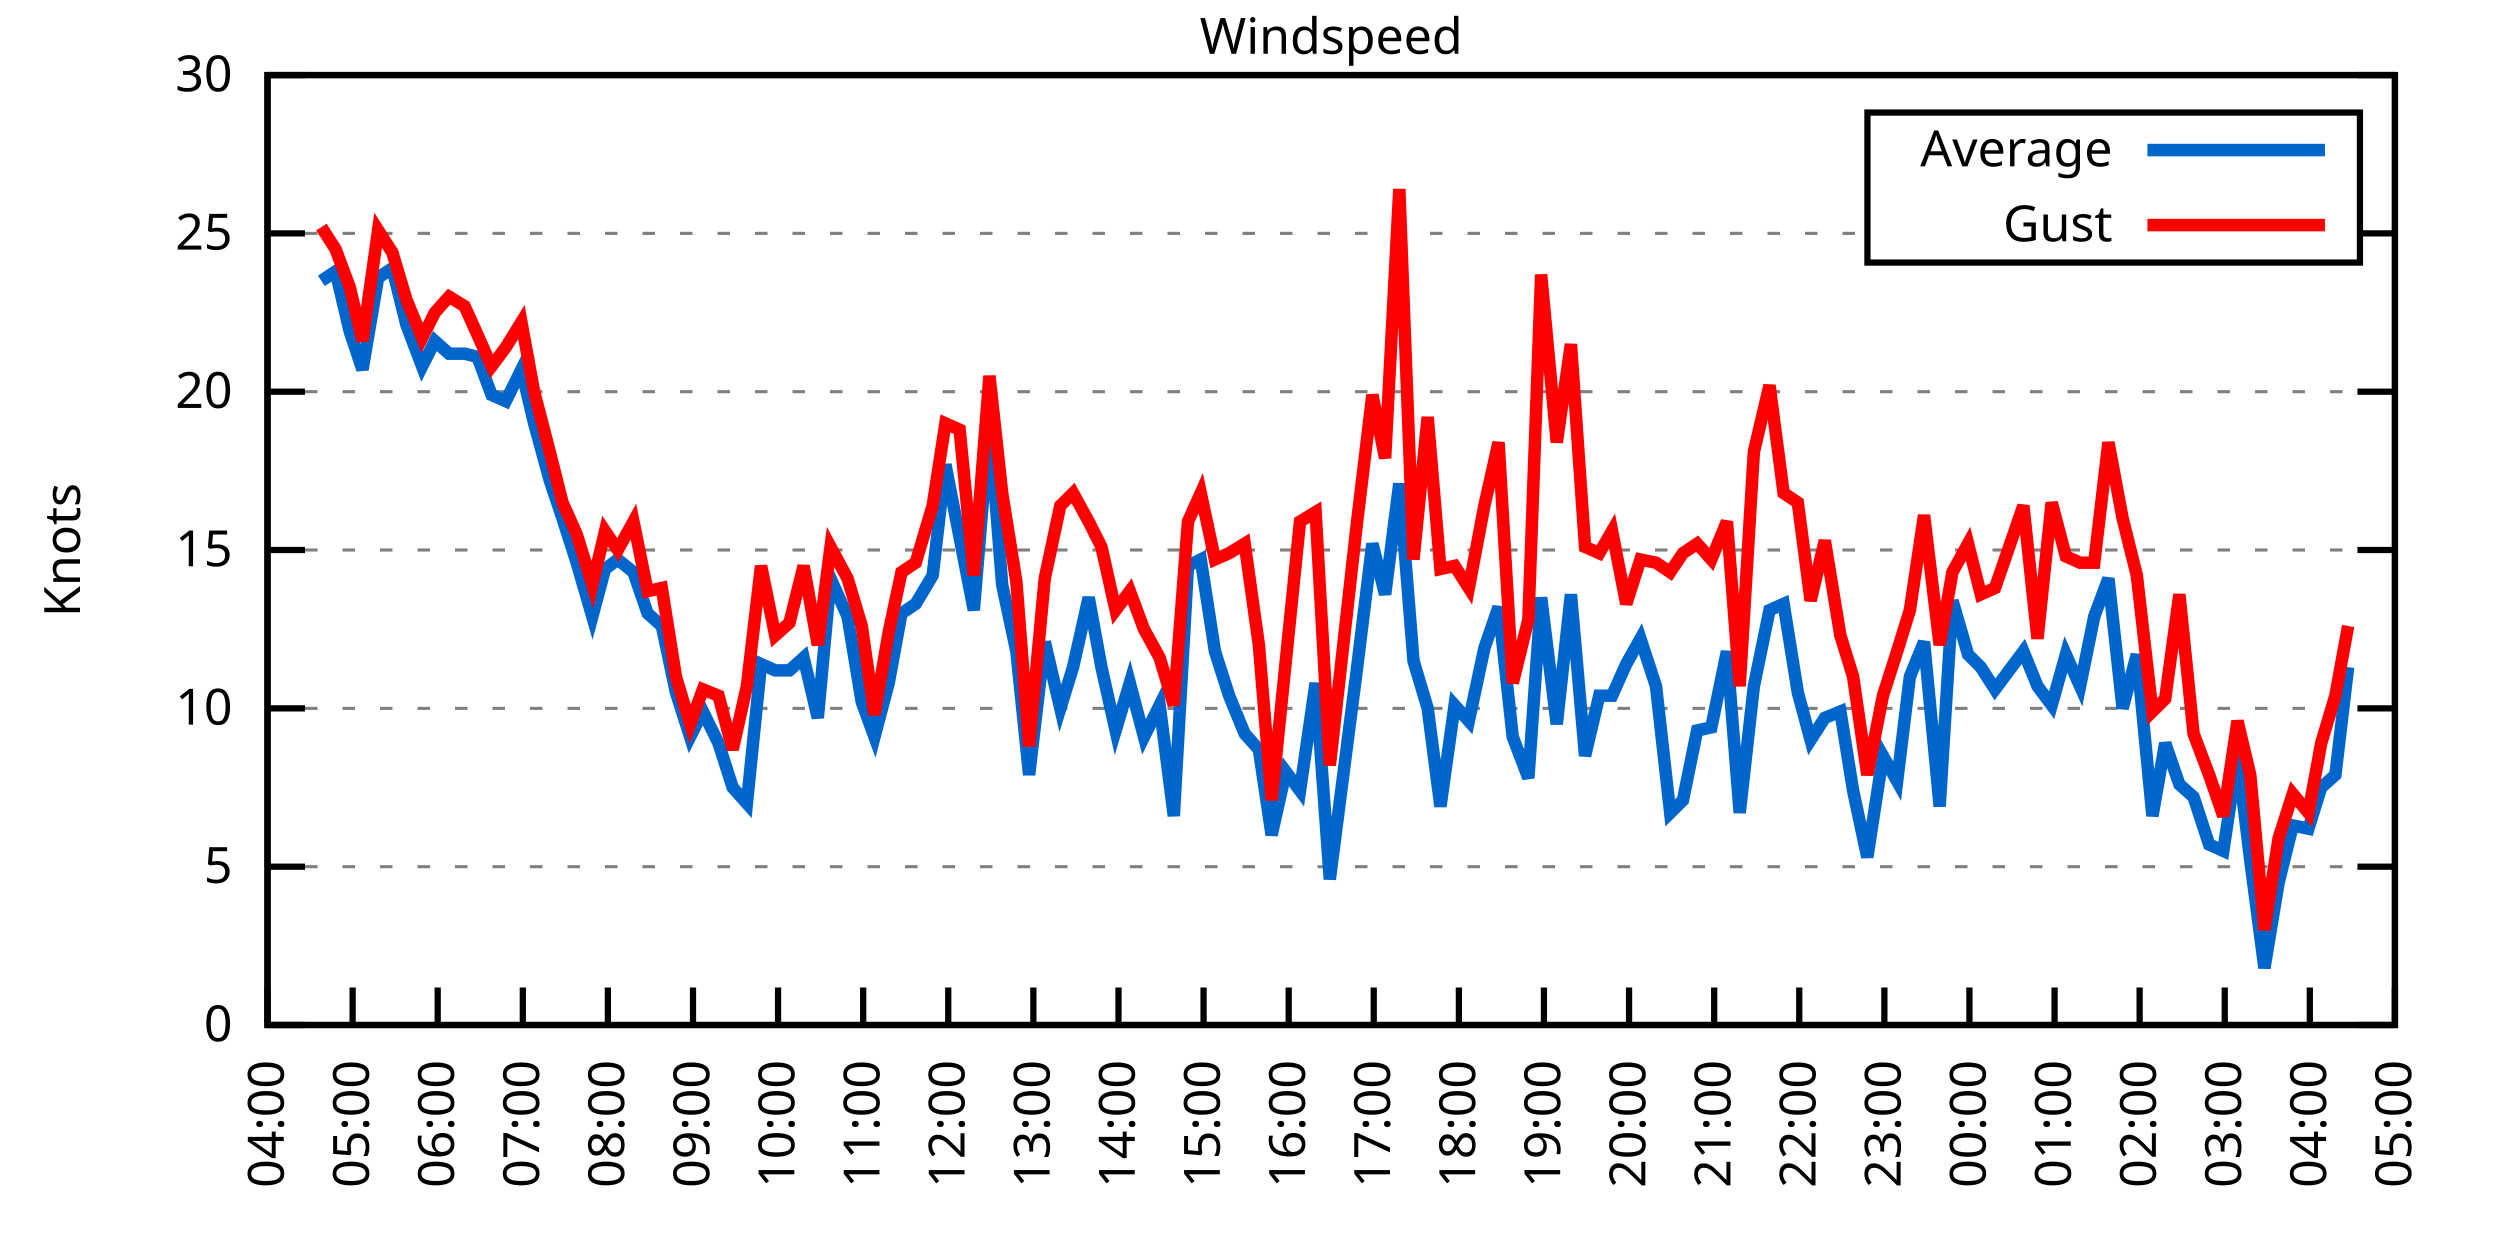
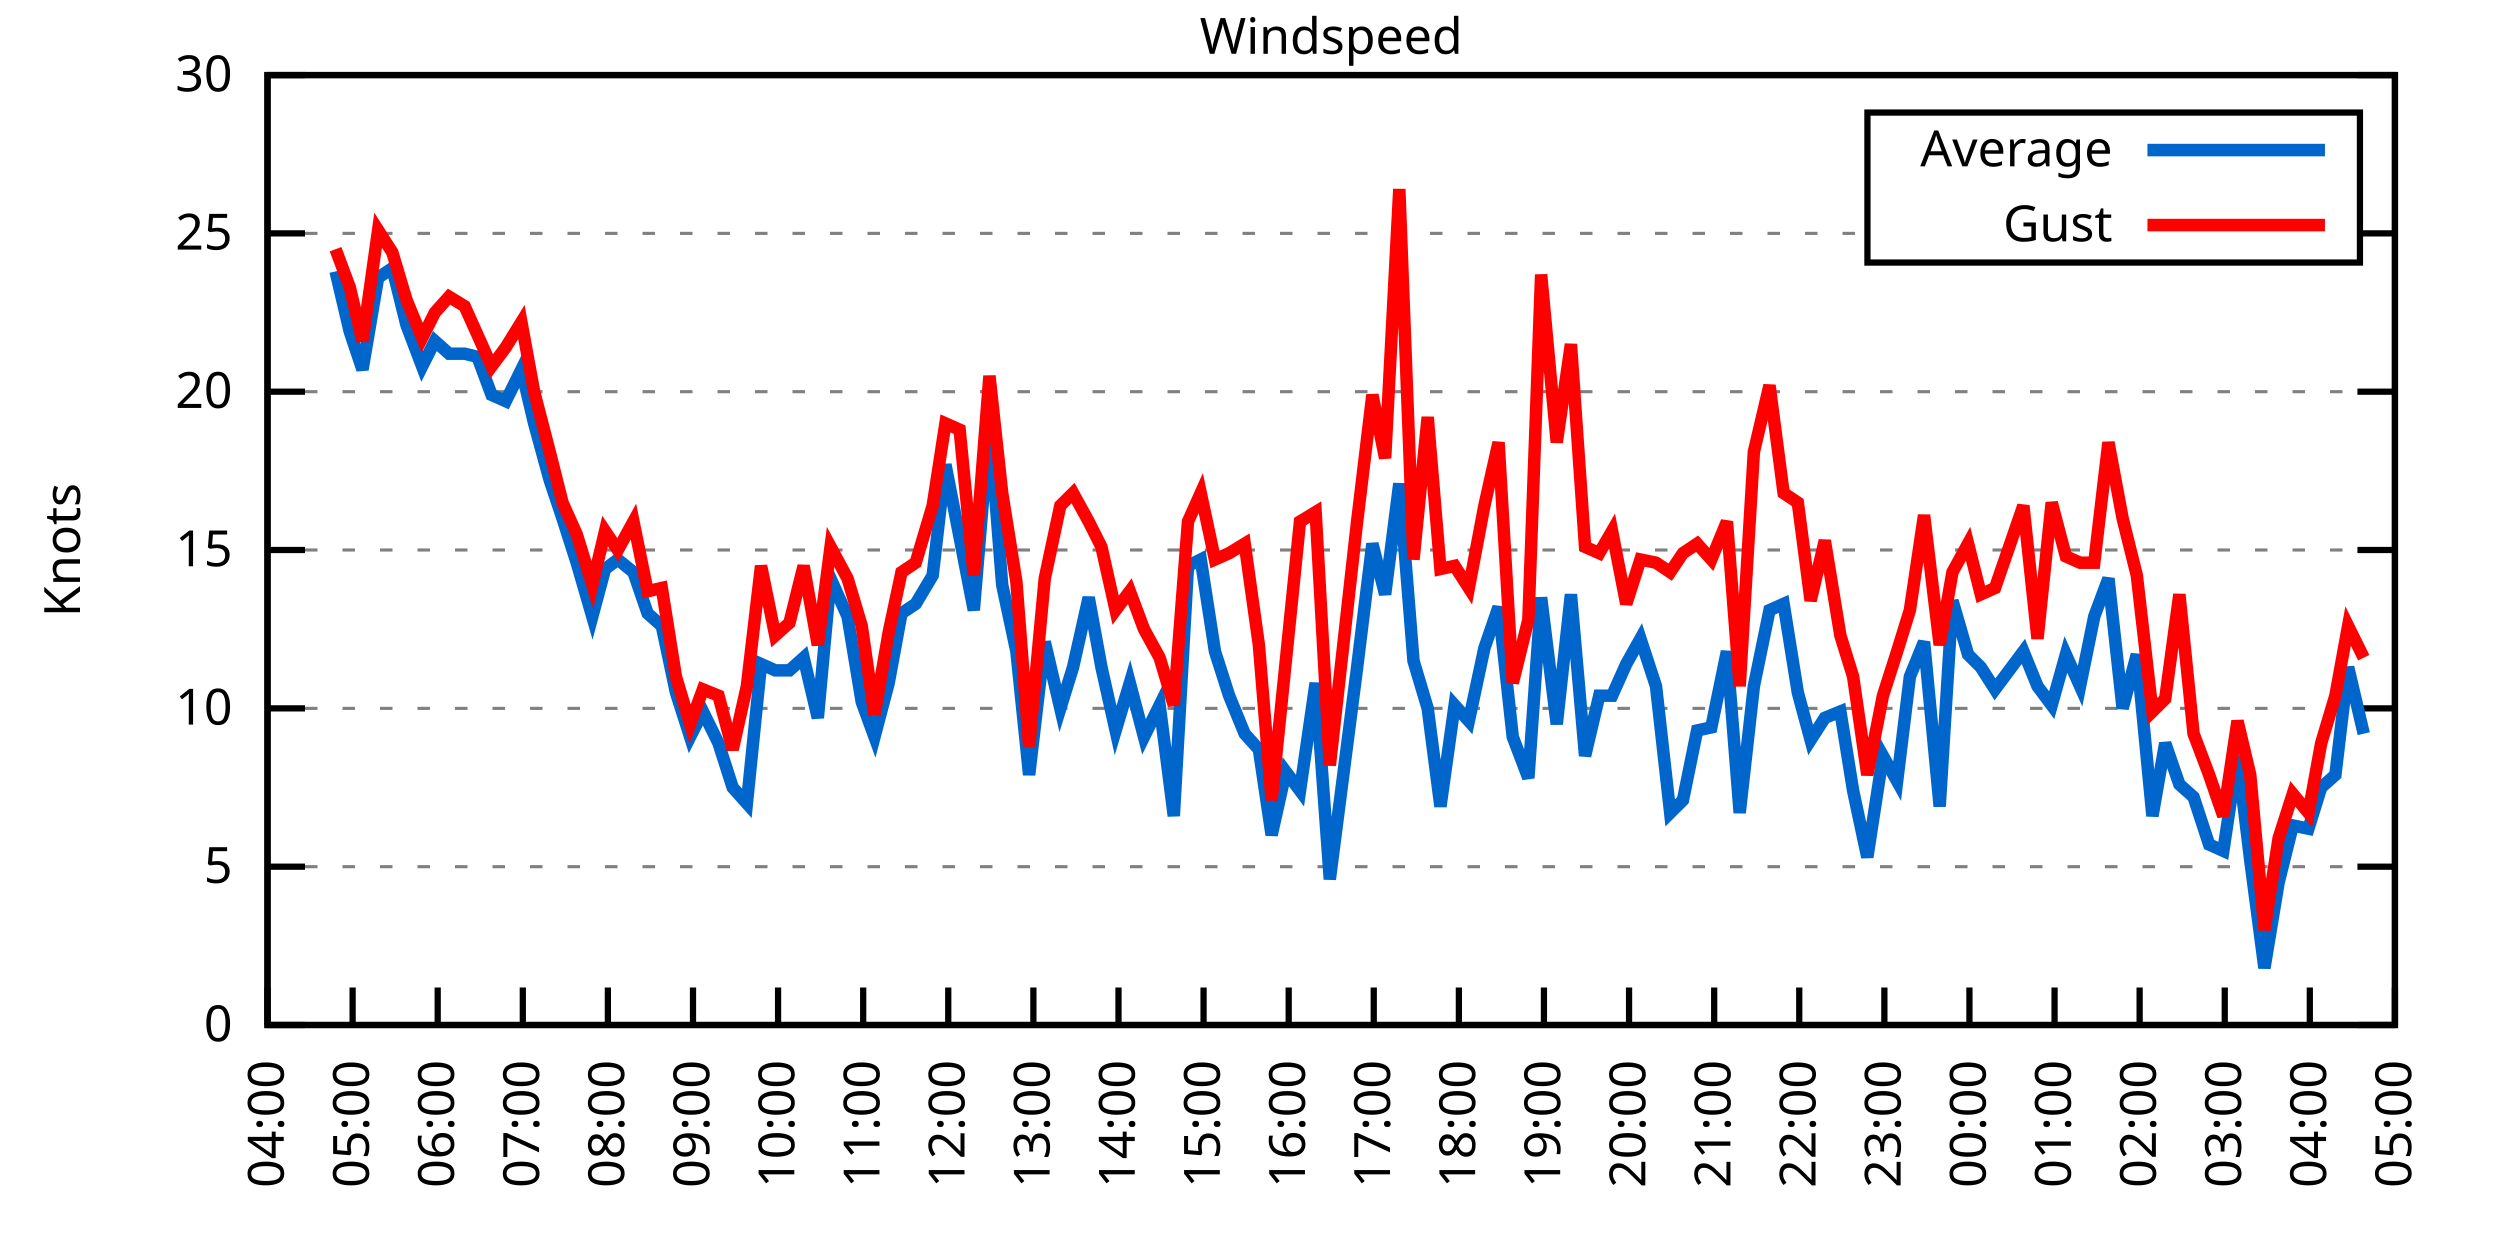
<svg xmlns="http://www.w3.org/2000/svg" xmlns:xlink="http://www.w3.org/1999/xlink" width="400" height="200" viewBox="0 0 400 200">
  <g id="gnuplot_canvas">
    <rect x="0" y="0" width="400" height="200" fill="none" />
    <defs>
      <circle id="gpDot" r="0.5" stroke-width="0.5" stroke="currentColor" />
      <path id="gpPt0" stroke-width="0.333" stroke="currentColor" d="M-1,0 h2 M0,-1 v2" />
      <path id="gpPt1" stroke-width="0.333" stroke="currentColor" d="M-1,-1 L1,1 M1,-1 L-1,1" />
      <path id="gpPt2" stroke-width="0.333" stroke="currentColor" d="M-1,0 L1,0 M0,-1 L0,1 M-1,-1 L1,1 M-1,1 L1,-1" />
      <rect id="gpPt3" stroke-width="0.333" stroke="currentColor" x="-1" y="-1" width="2" height="2" />
      <rect id="gpPt4" stroke-width="0.333" stroke="currentColor" fill="currentColor" x="-1" y="-1" width="2" height="2" />
      <circle id="gpPt5" stroke-width="0.333" stroke="currentColor" cx="0" cy="0" r="1" />
      <use xlink:href="#gpPt5" id="gpPt6" fill="currentColor" stroke="none" />
      <path id="gpPt7" stroke-width="0.333" stroke="currentColor" d="M0,-1.33 L-1.33,0.67 L1.33,0.67 z" />
      <use xlink:href="#gpPt7" id="gpPt8" fill="currentColor" stroke="none" />
      <use xlink:href="#gpPt7" id="gpPt9" stroke="currentColor" transform="rotate(180)" />
      <use xlink:href="#gpPt9" id="gpPt10" fill="currentColor" stroke="none" />
      <use xlink:href="#gpPt3" id="gpPt11" stroke="currentColor" transform="rotate(45)" />
      <use xlink:href="#gpPt11" id="gpPt12" fill="currentColor" stroke="none" />
      <path id="gpPt13" stroke-width="0.333" stroke="currentColor" d="M0,1.330 L1.265,0.411 L0.782,-1.067 L-0.782,-1.076 L-1.265,0.411 z" />
      <use xlink:href="#gpPt13" id="gpPt14" fill="currentColor" stroke="none" />
      <filter id="textbox" filterUnits="objectBoundingBox" x="0" y="0" height="1" width="1">
        <feFlood flood-color="white" flood-opacity="1" result="bgnd" />
        <feComposite in="SourceGraphic" in2="bgnd" operator="atop" />
      </filter>
      <filter id="greybox" filterUnits="objectBoundingBox" x="0" y="0" height="1" width="1">
        <feFlood flood-color="lightgrey" flood-opacity="1" result="grey" />
        <feComposite in="SourceGraphic" in2="grey" operator="atop" />
      </filter>
    </defs>
    <g fill="none" color="white" stroke="currentColor" stroke-width="1.00" stroke-linecap="butt" stroke-linejoin="miter">
</g>
    <g fill="none" color="black" stroke="currentColor" stroke-width="1.00" stroke-linecap="butt" stroke-linejoin="miter">
      <g stroke="none" shape-rendering="crispEdges">
        <polygon fill="rgb(255, 255, 255)" points="42.80,164.00 383.18,164.00 383.18,12.02 42.80,12.02 " />
      </g>
    </g>
    <g fill="none" color="black" stroke="currentColor" stroke-width="1.00" stroke-linecap="butt" stroke-linejoin="miter">
</g>
    <g fill="none" color="black" stroke="black" stroke-width="0.50" stroke-linecap="butt" stroke-linejoin="miter">
</g>
    <g fill="none" color="gray" stroke="currentColor" stroke-width="0.50" stroke-linecap="butt" stroke-linejoin="miter">
      <path stroke="gray" stroke-dasharray="2,4" class="gridline" d="M42.80,164.00 L383.19,164.00  " />
    </g>
    <g fill="none" color="gray" stroke="gray" stroke-width="1.00" stroke-linecap="butt" stroke-linejoin="miter">
</g>
    <g fill="none" color="black" stroke="currentColor" stroke-width="1.00" stroke-linecap="butt" stroke-linejoin="miter">
      <path stroke="black" d="M42.80,164.00 L48.80,164.00 M383.19,164.00 L377.19,164.00  " />
      <g transform="translate(37.20,166.60)" stroke="none" fill="black" font-family="Sans" font-size="8.00" text-anchor="end">
        <text>
          <tspan font-family="Sans"> 0</tspan>
        </text>
      </g>
    </g>
    <g fill="none" color="black" stroke="currentColor" stroke-width="1.00" stroke-linecap="butt" stroke-linejoin="miter">
</g>
    <g fill="none" color="black" stroke="black" stroke-width="0.50" stroke-linecap="butt" stroke-linejoin="miter">
</g>
    <g fill="none" color="gray" stroke="currentColor" stroke-width="0.50" stroke-linecap="butt" stroke-linejoin="miter">
      <path stroke="gray" stroke-dasharray="2,4" class="gridline" d="M42.80,138.67 L383.19,138.67  " />
    </g>
    <g fill="none" color="gray" stroke="gray" stroke-width="1.00" stroke-linecap="butt" stroke-linejoin="miter">
</g>
    <g fill="none" color="black" stroke="currentColor" stroke-width="1.00" stroke-linecap="butt" stroke-linejoin="miter">
      <path stroke="black" d="M42.80,138.67 L48.80,138.67 M383.19,138.67 L377.19,138.67  " />
      <g transform="translate(37.20,141.27)" stroke="none" fill="black" font-family="Sans" font-size="8.00" text-anchor="end">
        <text>
          <tspan font-family="Sans"> 5</tspan>
        </text>
      </g>
    </g>
    <g fill="none" color="black" stroke="currentColor" stroke-width="1.00" stroke-linecap="butt" stroke-linejoin="miter">
</g>
    <g fill="none" color="black" stroke="black" stroke-width="0.50" stroke-linecap="butt" stroke-linejoin="miter">
</g>
    <g fill="none" color="gray" stroke="currentColor" stroke-width="0.50" stroke-linecap="butt" stroke-linejoin="miter">
      <path stroke="gray" stroke-dasharray="2,4" class="gridline" d="M42.80,113.34 L383.19,113.34  " />
    </g>
    <g fill="none" color="gray" stroke="gray" stroke-width="1.00" stroke-linecap="butt" stroke-linejoin="miter">
</g>
    <g fill="none" color="black" stroke="currentColor" stroke-width="1.00" stroke-linecap="butt" stroke-linejoin="miter">
      <path stroke="black" d="M42.80,113.34 L48.80,113.34 M383.19,113.34 L377.19,113.34  " />
      <g transform="translate(37.20,115.94)" stroke="none" fill="black" font-family="Sans" font-size="8.00" text-anchor="end">
        <text>
          <tspan font-family="Sans"> 10</tspan>
        </text>
      </g>
    </g>
    <g fill="none" color="black" stroke="currentColor" stroke-width="1.00" stroke-linecap="butt" stroke-linejoin="miter">
</g>
    <g fill="none" color="black" stroke="black" stroke-width="0.50" stroke-linecap="butt" stroke-linejoin="miter">
</g>
    <g fill="none" color="gray" stroke="currentColor" stroke-width="0.50" stroke-linecap="butt" stroke-linejoin="miter">
      <path stroke="gray" stroke-dasharray="2,4" class="gridline" d="M42.80,88.00 L383.19,88.00  " />
    </g>
    <g fill="none" color="gray" stroke="gray" stroke-width="1.00" stroke-linecap="butt" stroke-linejoin="miter">
</g>
    <g fill="none" color="black" stroke="currentColor" stroke-width="1.00" stroke-linecap="butt" stroke-linejoin="miter">
      <path stroke="black" d="M42.80,88.00 L48.80,88.00 M383.19,88.00 L377.19,88.00  " />
      <g transform="translate(37.20,90.60)" stroke="none" fill="black" font-family="Sans" font-size="8.00" text-anchor="end">
        <text>
          <tspan font-family="Sans"> 15</tspan>
        </text>
      </g>
    </g>
    <g fill="none" color="black" stroke="currentColor" stroke-width="1.00" stroke-linecap="butt" stroke-linejoin="miter">
</g>
    <g fill="none" color="black" stroke="black" stroke-width="0.50" stroke-linecap="butt" stroke-linejoin="miter">
</g>
    <g fill="none" color="gray" stroke="currentColor" stroke-width="0.50" stroke-linecap="butt" stroke-linejoin="miter">
      <path stroke="gray" stroke-dasharray="2,4" class="gridline" d="M42.80,62.67 L383.19,62.67  " />
    </g>
    <g fill="none" color="gray" stroke="gray" stroke-width="1.00" stroke-linecap="butt" stroke-linejoin="miter">
</g>
    <g fill="none" color="black" stroke="currentColor" stroke-width="1.00" stroke-linecap="butt" stroke-linejoin="miter">
      <path stroke="black" d="M42.80,62.67 L48.80,62.67 M383.19,62.67 L377.19,62.67  " />
      <g transform="translate(37.20,65.27)" stroke="none" fill="black" font-family="Sans" font-size="8.00" text-anchor="end">
        <text>
          <tspan font-family="Sans"> 20</tspan>
        </text>
      </g>
    </g>
    <g fill="none" color="black" stroke="currentColor" stroke-width="1.00" stroke-linecap="butt" stroke-linejoin="miter">
</g>
    <g fill="none" color="black" stroke="black" stroke-width="0.50" stroke-linecap="butt" stroke-linejoin="miter">
</g>
    <g fill="none" color="gray" stroke="currentColor" stroke-width="0.50" stroke-linecap="butt" stroke-linejoin="miter">
      <path stroke="gray" stroke-dasharray="2,4" class="gridline" d="M42.80,37.34 L298.79,37.34 M377.59,37.34 L383.19,37.34  " />
    </g>
    <g fill="none" color="gray" stroke="gray" stroke-width="1.00" stroke-linecap="butt" stroke-linejoin="miter">
</g>
    <g fill="none" color="black" stroke="currentColor" stroke-width="1.00" stroke-linecap="butt" stroke-linejoin="miter">
      <path stroke="black" d="M42.80,37.34 L48.80,37.34 M383.19,37.34 L377.19,37.34  " />
      <g transform="translate(37.20,39.94)" stroke="none" fill="black" font-family="Sans" font-size="8.00" text-anchor="end">
        <text>
          <tspan font-family="Sans"> 25</tspan>
        </text>
      </g>
    </g>
    <g fill="none" color="black" stroke="currentColor" stroke-width="1.00" stroke-linecap="butt" stroke-linejoin="miter">
</g>
    <g fill="none" color="black" stroke="black" stroke-width="0.50" stroke-linecap="butt" stroke-linejoin="miter">
</g>
    <g fill="none" color="gray" stroke="currentColor" stroke-width="0.50" stroke-linecap="butt" stroke-linejoin="miter">
      <path stroke="gray" stroke-dasharray="2,4" class="gridline" d="M42.80,12.01 L383.19,12.01  " />
    </g>
    <g fill="none" color="gray" stroke="gray" stroke-width="1.00" stroke-linecap="butt" stroke-linejoin="miter">
</g>
    <g fill="none" color="black" stroke="currentColor" stroke-width="1.00" stroke-linecap="butt" stroke-linejoin="miter">
      <path stroke="black" d="M42.80,12.01 L48.80,12.01 M383.19,12.01 L377.19,12.01  " />
      <g transform="translate(37.20,14.61)" stroke="none" fill="black" font-family="Sans" font-size="8.00" text-anchor="end">
        <text>
          <tspan font-family="Sans"> 30</tspan>
        </text>
      </g>
    </g>
    <g fill="none" color="black" stroke="currentColor" stroke-width="1.00" stroke-linecap="butt" stroke-linejoin="miter">
      <path stroke="black" d="M42.80,164.00 L42.80,158.00  " />
      <g transform="translate(45.40,169.60) rotate(270.00)" stroke="none" fill="black" font-family="Sans" font-size="8.00" text-anchor="end">
        <text>
          <tspan font-family="Sans">04:00</tspan>
        </text>
      </g>
    </g>
    <g fill="none" color="black" stroke="currentColor" stroke-width="1.00" stroke-linecap="butt" stroke-linejoin="miter">
      <path stroke="black" d="M56.42,164.00 L56.42,158.00  " />
      <g transform="translate(59.02,169.60) rotate(270.00)" stroke="none" fill="black" font-family="Sans" font-size="8.00" text-anchor="end">
        <text>
          <tspan font-family="Sans">05:00</tspan>
        </text>
      </g>
    </g>
    <g fill="none" color="black" stroke="currentColor" stroke-width="1.00" stroke-linecap="butt" stroke-linejoin="miter">
      <path stroke="black" d="M70.03,164.00 L70.03,158.00  " />
      <g transform="translate(72.63,169.60) rotate(270.00)" stroke="none" fill="black" font-family="Sans" font-size="8.00" text-anchor="end">
        <text>
          <tspan font-family="Sans">06:00</tspan>
        </text>
      </g>
    </g>
    <g fill="none" color="black" stroke="currentColor" stroke-width="1.00" stroke-linecap="butt" stroke-linejoin="miter">
      <path stroke="black" d="M83.65,164.00 L83.65,158.00  " />
      <g transform="translate(86.25,169.60) rotate(270.00)" stroke="none" fill="black" font-family="Sans" font-size="8.00" text-anchor="end">
        <text>
          <tspan font-family="Sans">07:00</tspan>
        </text>
      </g>
    </g>
    <g fill="none" color="black" stroke="currentColor" stroke-width="1.00" stroke-linecap="butt" stroke-linejoin="miter">
      <path stroke="black" d="M97.26,164.00 L97.26,158.00  " />
      <g transform="translate(99.86,169.60) rotate(270.00)" stroke="none" fill="black" font-family="Sans" font-size="8.00" text-anchor="end">
        <text>
          <tspan font-family="Sans">08:00</tspan>
        </text>
      </g>
    </g>
    <g fill="none" color="black" stroke="currentColor" stroke-width="1.00" stroke-linecap="butt" stroke-linejoin="miter">
      <path stroke="black" d="M110.88,164.00 L110.88,158.00  " />
      <g transform="translate(113.48,169.60) rotate(270.00)" stroke="none" fill="black" font-family="Sans" font-size="8.00" text-anchor="end">
        <text>
          <tspan font-family="Sans">09:00</tspan>
        </text>
      </g>
    </g>
    <g fill="none" color="black" stroke="currentColor" stroke-width="1.00" stroke-linecap="butt" stroke-linejoin="miter">
      <path stroke="black" d="M124.49,164.00 L124.49,158.00  " />
      <g transform="translate(127.09,169.60) rotate(270.00)" stroke="none" fill="black" font-family="Sans" font-size="8.00" text-anchor="end">
        <text>
          <tspan font-family="Sans">10:00</tspan>
        </text>
      </g>
    </g>
    <g fill="none" color="black" stroke="currentColor" stroke-width="1.00" stroke-linecap="butt" stroke-linejoin="miter">
      <path stroke="black" d="M138.11,164.00 L138.11,158.00  " />
      <g transform="translate(140.71,169.60) rotate(270.00)" stroke="none" fill="black" font-family="Sans" font-size="8.00" text-anchor="end">
        <text>
          <tspan font-family="Sans">11:00</tspan>
        </text>
      </g>
    </g>
    <g fill="none" color="black" stroke="currentColor" stroke-width="1.00" stroke-linecap="butt" stroke-linejoin="miter">
      <path stroke="black" d="M151.72,164.00 L151.72,158.00  " />
      <g transform="translate(154.32,169.60) rotate(270.00)" stroke="none" fill="black" font-family="Sans" font-size="8.00" text-anchor="end">
        <text>
          <tspan font-family="Sans">12:00</tspan>
        </text>
      </g>
    </g>
    <g fill="none" color="black" stroke="currentColor" stroke-width="1.00" stroke-linecap="butt" stroke-linejoin="miter">
      <path stroke="black" d="M165.34,164.00 L165.34,158.00  " />
      <g transform="translate(167.94,169.60) rotate(270.00)" stroke="none" fill="black" font-family="Sans" font-size="8.00" text-anchor="end">
        <text>
          <tspan font-family="Sans">13:00</tspan>
        </text>
      </g>
    </g>
    <g fill="none" color="black" stroke="currentColor" stroke-width="1.00" stroke-linecap="butt" stroke-linejoin="miter">
      <path stroke="black" d="M178.96,164.00 L178.96,158.00  " />
      <g transform="translate(181.56,169.60) rotate(270.00)" stroke="none" fill="black" font-family="Sans" font-size="8.00" text-anchor="end">
        <text>
          <tspan font-family="Sans">14:00</tspan>
        </text>
      </g>
    </g>
    <g fill="none" color="black" stroke="currentColor" stroke-width="1.00" stroke-linecap="butt" stroke-linejoin="miter">
      <path stroke="black" d="M192.57,164.00 L192.57,158.00  " />
      <g transform="translate(195.17,169.60) rotate(270.00)" stroke="none" fill="black" font-family="Sans" font-size="8.00" text-anchor="end">
        <text>
          <tspan font-family="Sans">15:00</tspan>
        </text>
      </g>
    </g>
    <g fill="none" color="black" stroke="currentColor" stroke-width="1.00" stroke-linecap="butt" stroke-linejoin="miter">
      <path stroke="black" d="M206.19,164.00 L206.19,158.00  " />
      <g transform="translate(208.79,169.60) rotate(270.00)" stroke="none" fill="black" font-family="Sans" font-size="8.00" text-anchor="end">
        <text>
          <tspan font-family="Sans">16:00</tspan>
        </text>
      </g>
    </g>
    <g fill="none" color="black" stroke="currentColor" stroke-width="1.00" stroke-linecap="butt" stroke-linejoin="miter">
      <path stroke="black" d="M219.80,164.00 L219.80,158.00  " />
      <g transform="translate(222.40,169.60) rotate(270.00)" stroke="none" fill="black" font-family="Sans" font-size="8.00" text-anchor="end">
        <text>
          <tspan font-family="Sans">17:00</tspan>
        </text>
      </g>
    </g>
    <g fill="none" color="black" stroke="currentColor" stroke-width="1.00" stroke-linecap="butt" stroke-linejoin="miter">
      <path stroke="black" d="M233.42,164.00 L233.42,158.00  " />
      <g transform="translate(236.02,169.60) rotate(270.00)" stroke="none" fill="black" font-family="Sans" font-size="8.00" text-anchor="end">
        <text>
          <tspan font-family="Sans">18:00</tspan>
        </text>
      </g>
    </g>
    <g fill="none" color="black" stroke="currentColor" stroke-width="1.00" stroke-linecap="butt" stroke-linejoin="miter">
      <path stroke="black" d="M247.03,164.00 L247.03,158.00  " />
      <g transform="translate(249.63,169.60) rotate(270.00)" stroke="none" fill="black" font-family="Sans" font-size="8.00" text-anchor="end">
        <text>
          <tspan font-family="Sans">19:00</tspan>
        </text>
      </g>
    </g>
    <g fill="none" color="black" stroke="currentColor" stroke-width="1.00" stroke-linecap="butt" stroke-linejoin="miter">
      <path stroke="black" d="M260.65,164.00 L260.65,158.00  " />
      <g transform="translate(263.25,169.60) rotate(270.00)" stroke="none" fill="black" font-family="Sans" font-size="8.00" text-anchor="end">
        <text>
          <tspan font-family="Sans">20:00</tspan>
        </text>
      </g>
    </g>
    <g fill="none" color="black" stroke="currentColor" stroke-width="1.00" stroke-linecap="butt" stroke-linejoin="miter">
      <path stroke="black" d="M274.27,164.00 L274.27,158.00  " />
      <g transform="translate(276.87,169.60) rotate(270.00)" stroke="none" fill="black" font-family="Sans" font-size="8.00" text-anchor="end">
        <text>
          <tspan font-family="Sans">21:00</tspan>
        </text>
      </g>
    </g>
    <g fill="none" color="black" stroke="currentColor" stroke-width="1.00" stroke-linecap="butt" stroke-linejoin="miter">
      <path stroke="black" d="M287.88,164.00 L287.88,158.00  " />
      <g transform="translate(290.48,169.60) rotate(270.00)" stroke="none" fill="black" font-family="Sans" font-size="8.00" text-anchor="end">
        <text>
          <tspan font-family="Sans">22:00</tspan>
        </text>
      </g>
    </g>
    <g fill="none" color="black" stroke="currentColor" stroke-width="1.00" stroke-linecap="butt" stroke-linejoin="miter">
      <path stroke="black" d="M301.50,164.00 L301.50,158.00  " />
      <g transform="translate(304.10,169.60) rotate(270.00)" stroke="none" fill="black" font-family="Sans" font-size="8.00" text-anchor="end">
        <text>
          <tspan font-family="Sans">23:00</tspan>
        </text>
      </g>
    </g>
    <g fill="none" color="black" stroke="currentColor" stroke-width="1.00" stroke-linecap="butt" stroke-linejoin="miter">
      <path stroke="black" d="M315.11,164.00 L315.11,158.00  " />
      <g transform="translate(317.71,169.60) rotate(270.00)" stroke="none" fill="black" font-family="Sans" font-size="8.00" text-anchor="end">
        <text>
          <tspan font-family="Sans">00:00</tspan>
        </text>
      </g>
    </g>
    <g fill="none" color="black" stroke="currentColor" stroke-width="1.00" stroke-linecap="butt" stroke-linejoin="miter">
      <path stroke="black" d="M328.73,164.00 L328.73,158.00  " />
      <g transform="translate(331.33,169.60) rotate(270.00)" stroke="none" fill="black" font-family="Sans" font-size="8.00" text-anchor="end">
        <text>
          <tspan font-family="Sans">01:00</tspan>
        </text>
      </g>
    </g>
    <g fill="none" color="black" stroke="currentColor" stroke-width="1.00" stroke-linecap="butt" stroke-linejoin="miter">
      <path stroke="black" d="M342.34,164.00 L342.34,158.00  " />
      <g transform="translate(344.94,169.60) rotate(270.00)" stroke="none" fill="black" font-family="Sans" font-size="8.00" text-anchor="end">
        <text>
          <tspan font-family="Sans">02:00</tspan>
        </text>
      </g>
    </g>
    <g fill="none" color="black" stroke="currentColor" stroke-width="1.00" stroke-linecap="butt" stroke-linejoin="miter">
      <path stroke="black" d="M355.96,164.00 L355.96,158.00  " />
      <g transform="translate(358.56,169.60) rotate(270.00)" stroke="none" fill="black" font-family="Sans" font-size="8.00" text-anchor="end">
        <text>
          <tspan font-family="Sans">03:00</tspan>
        </text>
      </g>
    </g>
    <g fill="none" color="black" stroke="currentColor" stroke-width="1.00" stroke-linecap="butt" stroke-linejoin="miter">
      <path stroke="black" d="M369.57,164.00 L369.57,158.00  " />
      <g transform="translate(372.17,169.60) rotate(270.00)" stroke="none" fill="black" font-family="Sans" font-size="8.00" text-anchor="end">
        <text>
          <tspan font-family="Sans">04:00</tspan>
        </text>
      </g>
    </g>
    <g fill="none" color="black" stroke="currentColor" stroke-width="1.00" stroke-linecap="butt" stroke-linejoin="miter">
      <path stroke="black" d="M383.19,164.00 L383.19,158.00  " />
      <g transform="translate(385.79,169.60) rotate(270.00)" stroke="none" fill="black" font-family="Sans" font-size="8.00" text-anchor="end">
        <text>
          <tspan font-family="Sans">05:00</tspan>
        </text>
      </g>
    </g>
    <g fill="none" color="black" stroke="currentColor" stroke-width="1.00" stroke-linecap="butt" stroke-linejoin="miter">
</g>
    <g fill="none" color="black" stroke="currentColor" stroke-width="1.00" stroke-linecap="butt" stroke-linejoin="miter">
      <path stroke="black" d="M42.80,12.01 L42.80,164.00 L383.19,164.00 L383.19,12.01 L42.80,12.01 Z  " />
    </g>
    <g fill="none" color="black" stroke="currentColor" stroke-width="1.00" stroke-linecap="butt" stroke-linejoin="miter">
</g>
    <g fill="none" color="black" stroke="currentColor" stroke-width="1.00" stroke-linecap="butt" stroke-linejoin="miter">
      <path stroke="black" d="M298.79,42.01 L298.79,18.01 L377.59,18.01 L377.59,42.01 L298.79,42.01 Z  " />
    </g>
    <g id="Windspeed_plot_1">
      <g fill="none" color="white" stroke="black" stroke-width="2.00" stroke-linecap="butt" stroke-linejoin="miter">
</g>
      <g fill="none" color="black" stroke="currentColor" stroke-width="2.00" stroke-linecap="butt" stroke-linejoin="miter">
        <g transform="translate(337.99,26.61)" stroke="none" fill="black" font-family="Sans" font-size="8.00" text-anchor="end">
          <text>
            <tspan font-family="Sans">Average</tspan>
          </text>
        </g>
      </g>
      <g fill="none" color="black" stroke="currentColor" stroke-width="2.00" stroke-linecap="butt" stroke-linejoin="miter">
-         <path stroke="rgb(  0, 102, 204)" d="M343.59,24.01 L371.99,24.01 M51.42,44.94 L53.69,43.42 L55.96,53.05 L58.00,59.13 L60.50,44.43 L62.77,42.91   L65.04,52.03 L67.54,58.62 L69.58,54.57 L71.85,56.59 L74.34,56.59 L76.39,57.10 L78.65,63.18 L80.92,64.19   L83.42,59.13 L85.46,67.74 L87.96,76.86 L90.00,82.94 L92.27,90.03 L94.77,98.64 L96.81,91.04 L98.85,89.52   L101.35,91.55 L103.62,98.14 L105.89,100.16 L108.15,110.80 L110.42,117.90 L112.47,113.84 L114.96,118.91 L117.23,126.00   L119.50,128.54 L121.77,106.24 L124.04,107.26 L126.31,107.26 L128.58,105.23 L130.85,114.86 L132.89,92.56 L135.61,98.64   L137.88,112.32 L139.92,117.90 L142.19,109.28 L144.24,98.14 L146.51,96.62 L149.23,92.06 L151.27,74.33 L153.54,85.98   L155.81,97.63 L158.31,67.74 L160.35,93.58 L162.62,104.22 L164.66,123.98 L167.16,102.70 L169.65,113.34 L171.69,106.75   L174.19,95.60 L176.23,106.75 L178.50,116.88 L180.77,109.28 L183.04,117.90 L185.54,112.83 L187.81,130.56 L190.08,90.54   L192.12,89.52 L194.39,104.22 L196.66,111.31 L199.15,117.39 L201.42,119.92 L203.46,133.60 L205.73,123.47 L208.00,126.51   L210.50,109.28 L212.77,140.69 L217.08,107.26 L219.58,86.99 L221.62,95.10 L223.89,77.37 L226.16,105.74 L228.43,113.34   L230.47,129.04 L232.74,112.83 L235.01,115.36 L237.50,103.71 L239.77,97.12 L242.04,117.90 L244.54,124.48 L246.58,95.60   L249.08,115.87 L251.35,95.10 L253.61,120.94 L255.88,111.31 L257.93,111.31 L260.20,106.24 L262.47,102.19 L264.96,109.79   L267.23,130.06 L269.27,128.03 L271.54,116.88 L273.81,116.38 L276.31,104.22 L278.35,130.06 L280.62,109.79 L283.12,97.63   L285.38,96.62 L287.65,110.80 L289.70,118.40 L291.97,114.86 L294.46,113.84 L296.50,126.51 L298.77,137.15 L301.27,120.94   L303.54,124.99 L305.58,108.27 L307.85,102.70 L310.35,129.04 L312.39,96.11 L314.89,104.72 L316.93,106.75 L319.20,110.30   L323.74,104.22 L326.00,109.79 L328.27,112.83 L330.54,104.72 L332.81,109.79 L335.08,98.64 L337.35,92.56 L339.62,113.34   L341.89,104.72 L344.39,130.56 L346.43,118.91 L348.70,125.50 L350.97,127.52 L353.46,135.12 L355.73,136.14 L358.00,120.94   L360.04,137.66 L362.31,154.88 L364.58,141.20 L366.85,132.08 L369.35,132.59 L371.39,126.00 L373.66,123.98 L375.70,106.75    " />
+         <path stroke="rgb(  0, 102, 204)" d="M343.59,24.01 L371.99,24.01 M53.69,43.42 L55.96,53.05 L58.00,59.13 L60.50,44.43 L62.77,42.91 L65.04,52.03   L67.54,58.62 L69.58,54.57 L71.85,56.59 L74.34,56.59 L76.39,57.10 L78.65,63.18 L80.92,64.19 L83.42,59.13   L85.46,67.74 L87.96,76.86 L90.00,82.94 L92.27,90.03 L94.77,98.64 L96.81,91.04 L98.85,89.52 L101.35,91.55   L103.62,98.14 L105.89,100.16 L108.15,110.80 L110.42,117.90 L112.47,113.84 L114.96,118.91 L117.23,126.00 L119.50,128.54   L121.77,106.24 L124.04,107.26 L126.31,107.26 L128.58,105.23 L130.85,114.86 L132.89,92.56 L135.61,98.64 L137.88,112.32   L139.92,117.90 L142.19,109.28 L144.24,98.14 L146.51,96.62 L149.23,92.06 L151.27,74.33 L153.54,85.98 L155.81,97.63   L158.31,67.74 L160.35,93.58 L162.62,104.22 L164.66,123.98 L167.16,102.70 L169.65,113.34 L171.69,106.75 L174.19,95.60   L176.23,106.75 L178.50,116.88 L180.77,109.28 L183.04,117.90 L185.54,112.83 L187.81,130.56 L190.08,90.54 L192.12,89.52   L194.39,104.22 L196.66,111.31 L199.15,117.39 L201.42,119.92 L203.46,133.60 L205.73,123.47 L208.00,126.51 L210.50,109.28   L212.77,140.69 L217.08,107.26 L219.58,86.99 L221.62,95.10 L223.89,77.37 L226.16,105.74 L228.43,113.34 L230.47,129.04   L232.74,112.83 L235.01,115.36 L237.50,103.71 L239.77,97.12 L242.04,117.90 L244.54,124.48 L246.58,95.60 L249.08,115.87   L251.35,95.10 L253.61,120.94 L255.88,111.31 L257.93,111.31 L260.20,106.24 L262.47,102.19 L264.96,109.79 L267.23,130.06   L269.27,128.03 L271.54,116.88 L273.81,116.38 L276.31,104.22 L278.35,130.06 L280.62,109.79 L283.12,97.63 L285.38,96.62   L287.65,110.80 L289.70,118.40 L291.97,114.86 L294.46,113.84 L296.50,126.51 L298.77,137.15 L301.27,120.94 L303.54,124.99   L305.58,108.27 L307.85,102.70 L310.35,129.04 L312.39,96.11 L314.89,104.72 L316.93,106.75 L319.20,110.30 L323.74,104.22   L326.00,109.79 L328.27,112.83 L330.54,104.72 L332.81,109.79 L335.08,98.64 L337.35,92.56 L339.62,113.34 L341.89,104.72   L344.39,130.56 L346.43,118.91 L348.70,125.50 L350.97,127.52 L353.46,135.12 L355.73,136.14 L358.00,120.94 L360.04,137.66   L362.31,154.88 L364.58,141.20 L366.85,132.08 L369.35,132.59 L371.39,126.00 L373.66,123.98 L375.70,106.75 L378.20,117.39    " />
      </g>
    </g>
    <g id="Windspeed_plot_2">
      <g fill="none" color="black" stroke="currentColor" stroke-width="2.00" stroke-linecap="butt" stroke-linejoin="miter">
        <g transform="translate(337.99,38.61)" stroke="none" fill="black" font-family="Sans" font-size="8.00" text-anchor="end">
          <text>
            <tspan font-family="Sans">Gust</tspan>
          </text>
        </g>
      </g>
      <g fill="none" color="black" stroke="currentColor" stroke-width="2.00" stroke-linecap="butt" stroke-linejoin="miter">
-         <path stroke="rgb(255,   0,   0)" d="M343.59,36.01 L371.99,36.01 M51.42,36.33 L53.69,39.87 L55.96,45.95 L58.00,54.57 L60.50,36.84 L62.77,40.38   L65.04,47.98 L67.54,54.06 L69.58,50.01 L71.85,47.47 L74.34,48.99 L76.39,53.55 L78.65,58.62 L80.92,55.58   L83.42,51.53 L85.46,62.67 L87.96,72.30 L90.00,80.41 L92.27,85.47 L94.77,93.58 L96.81,84.97 L98.85,88.00   L101.35,83.45 L103.62,94.59 L105.89,94.08 L108.15,108.27 L110.42,115.87 L112.47,110.30 L114.96,111.31 L117.23,119.92   L119.50,109.79 L121.77,90.54 L124.04,101.68 L126.31,99.66 L128.58,90.54 L130.85,103.20 L132.89,87.50 L135.61,92.56   L137.88,100.16 L139.92,114.35 L142.19,101.18 L144.24,91.55 L146.51,90.03 L149.23,80.91 L151.27,67.74 L153.54,68.75   L155.81,92.06 L158.31,60.14 L160.35,78.89 L162.62,93.07 L164.66,119.42 L167.16,92.56 L169.65,80.91 L171.69,78.89   L174.19,83.45 L176.23,87.50 L178.50,97.63 L180.77,94.59 L183.04,100.67 L185.54,105.23 L187.81,112.83 L190.08,83.45   L192.12,78.89 L194.39,89.52 L196.66,88.51 L199.15,86.99 L201.42,103.20 L203.46,128.03 L205.73,105.74 L208.00,83.45   L210.50,81.93 L212.77,122.46 L217.08,83.95 L219.58,63.18 L221.62,73.31 L223.89,30.25 L226.16,89.52 L228.43,66.73   L230.47,91.04 L232.74,90.54 L235.01,94.08 L237.50,80.91 L239.77,70.78 L242.04,109.28 L244.54,99.15 L246.58,43.93   L249.08,70.78 L251.35,55.07 L253.61,87.50 L255.88,88.51 L257.93,84.97 L260.20,96.62 L262.47,89.52 L264.96,90.03   L267.23,91.55 L269.27,88.51 L271.54,86.99 L273.81,89.52 L276.31,83.45 L278.35,109.79 L280.62,72.30 L283.12,61.66   L285.38,78.89 L287.65,80.41 L289.70,96.11 L291.97,86.49 L294.46,101.68 L296.50,108.27 L298.77,123.98 L301.27,111.31   L303.54,104.22 L305.58,97.63 L307.85,82.43 L310.35,103.20 L312.39,91.55 L314.89,86.99 L316.93,95.10 L319.20,94.08   L323.74,80.91 L326.00,102.19 L328.27,80.41 L330.54,89.02 L332.81,90.03 L335.08,90.03 L337.35,70.78 L339.62,82.94   L341.89,92.06 L344.39,113.84 L346.43,111.82 L348.70,95.10 L350.97,117.39 L353.46,123.98 L355.73,130.56 L358.00,115.36   L360.04,123.98 L362.31,148.80 L364.58,134.11 L366.85,127.02 L369.35,130.06 L371.39,118.91 L373.66,111.31 L375.70,100.16    " />
+         <path stroke="rgb(255,   0,   0)" d="M343.59,36.01 L371.99,36.01 M53.69,39.87 L55.96,45.95 L58.00,54.57 L60.50,36.84 L62.77,40.38 L65.04,47.98   L67.54,54.06 L69.58,50.01 L71.85,47.47 L74.34,48.99 L76.39,53.55 L78.65,58.62 L80.92,55.58 L83.42,51.53   L85.46,62.67 L87.96,72.30 L90.00,80.41 L92.27,85.47 L94.77,93.58 L96.81,84.97 L98.85,88.00 L101.35,83.45   L103.62,94.59 L105.89,94.08 L108.15,108.27 L110.42,115.87 L112.47,110.30 L114.96,111.31 L117.23,119.92 L119.50,109.79   L121.77,90.54 L124.04,101.68 L126.31,99.66 L128.58,90.54 L130.85,103.20 L132.89,87.50 L135.61,92.56 L137.88,100.16   L139.92,114.35 L142.19,101.18 L144.24,91.55 L146.51,90.03 L149.23,80.91 L151.27,67.74 L153.54,68.75 L155.81,92.06   L158.31,60.14 L160.35,78.89 L162.62,93.07 L164.66,119.42 L167.16,92.56 L169.65,80.91 L171.69,78.89 L174.19,83.45   L176.23,87.50 L178.50,97.63 L180.77,94.59 L183.04,100.67 L185.54,105.23 L187.81,112.83 L190.08,83.45 L192.12,78.89   L194.39,89.52 L196.66,88.51 L199.15,86.99 L201.42,103.20 L203.46,128.03 L205.73,105.74 L208.00,83.45 L210.50,81.93   L212.77,122.46 L217.08,83.95 L219.58,63.18 L221.62,73.31 L223.89,30.25 L226.16,89.52 L228.43,66.73 L230.47,91.04   L232.74,90.54 L235.01,94.08 L237.50,80.91 L239.77,70.78 L242.04,109.28 L244.54,99.15 L246.58,43.93 L249.08,70.78   L251.35,55.07 L253.61,87.50 L255.88,88.51 L257.93,84.97 L260.20,96.62 L262.47,89.52 L264.96,90.03 L267.23,91.55   L269.27,88.51 L271.54,86.99 L273.81,89.52 L276.31,83.45 L278.35,109.79 L280.62,72.30 L283.12,61.66 L285.38,78.89   L287.65,80.41 L289.70,96.11 L291.97,86.49 L294.46,101.68 L296.50,108.27 L298.77,123.98 L301.27,111.31 L303.54,104.22   L305.58,97.63 L307.85,82.43 L310.35,103.20 L312.39,91.55 L314.89,86.99 L316.93,95.10 L319.20,94.08 L323.74,80.91   L326.00,102.19 L328.27,80.41 L330.54,89.02 L332.81,90.03 L335.08,90.03 L337.35,70.78 L339.62,82.94 L341.89,92.06   L344.39,113.84 L346.43,111.82 L348.70,95.10 L350.97,117.39 L353.46,123.98 L355.73,130.56 L358.00,115.36 L360.04,123.98   L362.31,148.80 L364.58,134.11 L366.85,127.02 L369.35,130.06 L371.39,118.91 L373.66,111.31 L375.70,100.16 L378.20,105.23    " />
      </g>
    </g>
    <g fill="none" color="black" stroke="currentColor" stroke-width="2.00" stroke-linecap="butt" stroke-linejoin="miter">
</g>
    <g fill="none" color="black" stroke="black" stroke-width="1.00" stroke-linecap="butt" stroke-linejoin="miter">
</g>
    <g fill="none" color="black" stroke="currentColor" stroke-width="1.00" stroke-linecap="butt" stroke-linejoin="miter">
      <path stroke="black" d="M42.80,12.01 L42.80,164.00 L383.19,164.00 L383.19,12.01 L42.80,12.01 Z  " />
      <g transform="translate(12.80,88.01) rotate(270.00)" stroke="none" fill="black" font-family="Sans" font-size="8.00" text-anchor="middle">
        <text>
          <tspan font-family="Sans">Knots</tspan>
        </text>
      </g>
    </g>
    <g fill="none" color="black" stroke="currentColor" stroke-width="1.00" stroke-linecap="butt" stroke-linejoin="miter">
</g>
    <g fill="none" color="black" stroke="currentColor" stroke-width="1.00" stroke-linecap="butt" stroke-linejoin="miter">
      <g transform="translate(212.99,8.61)" stroke="none" fill="black" font-family="Sans" font-size="8.00" text-anchor="middle">
        <text>
          <tspan font-family="Sans">Windspeed</tspan>
        </text>
      </g>
    </g>
    <g fill="none" color="black" stroke="currentColor" stroke-width="1.00" stroke-linecap="butt" stroke-linejoin="miter">
</g>
  </g>
</svg>
